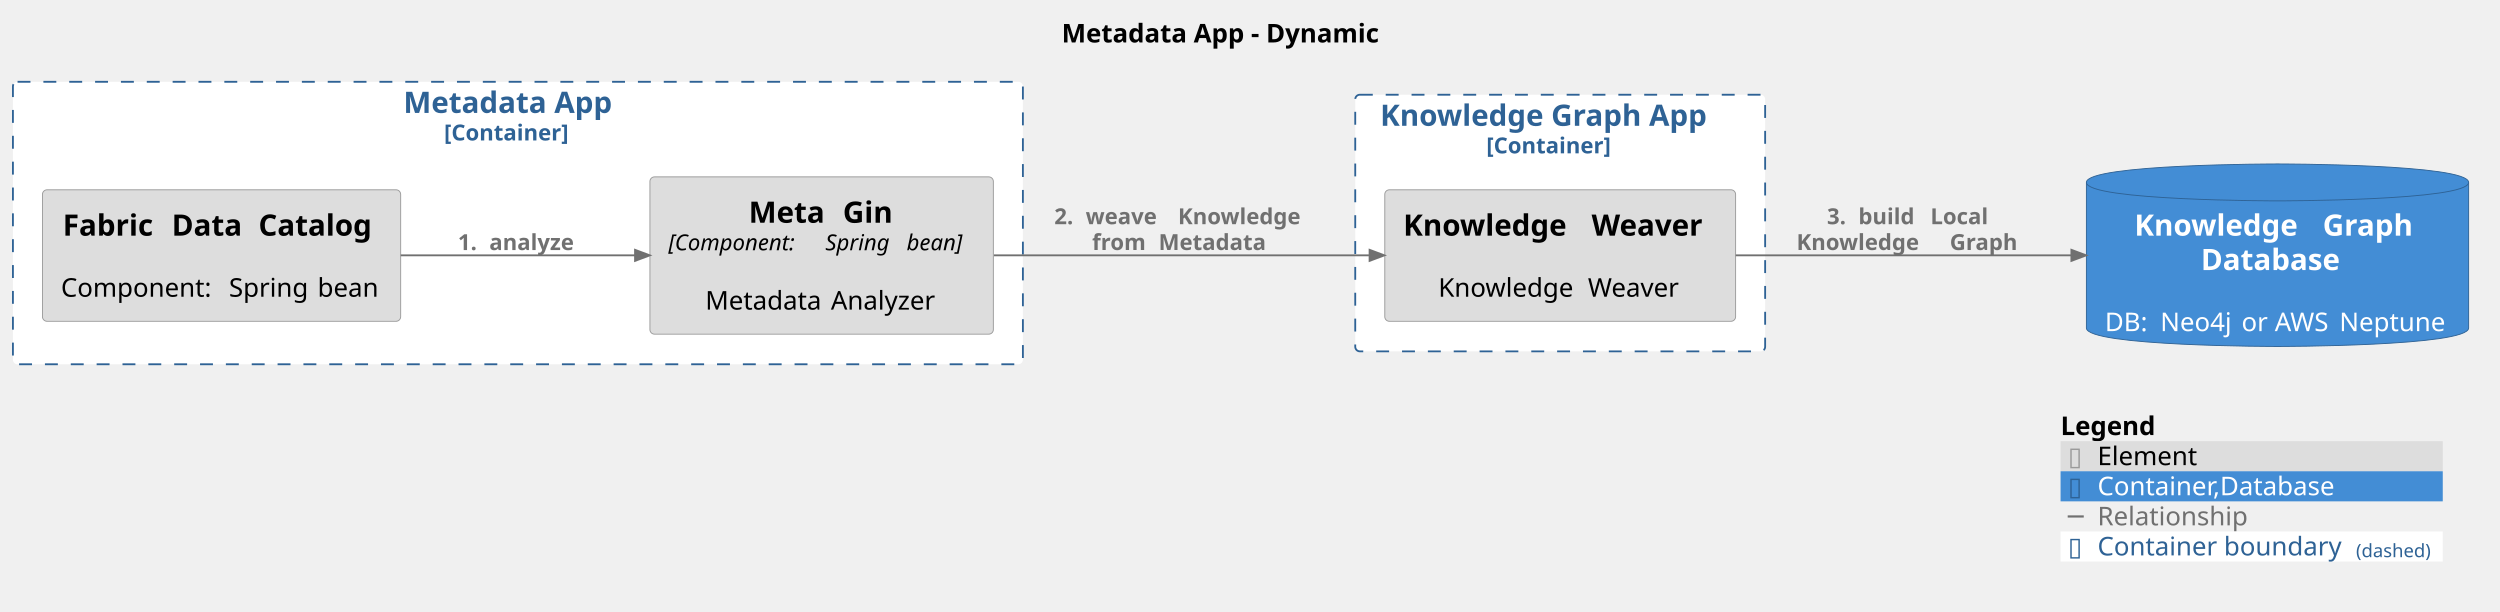
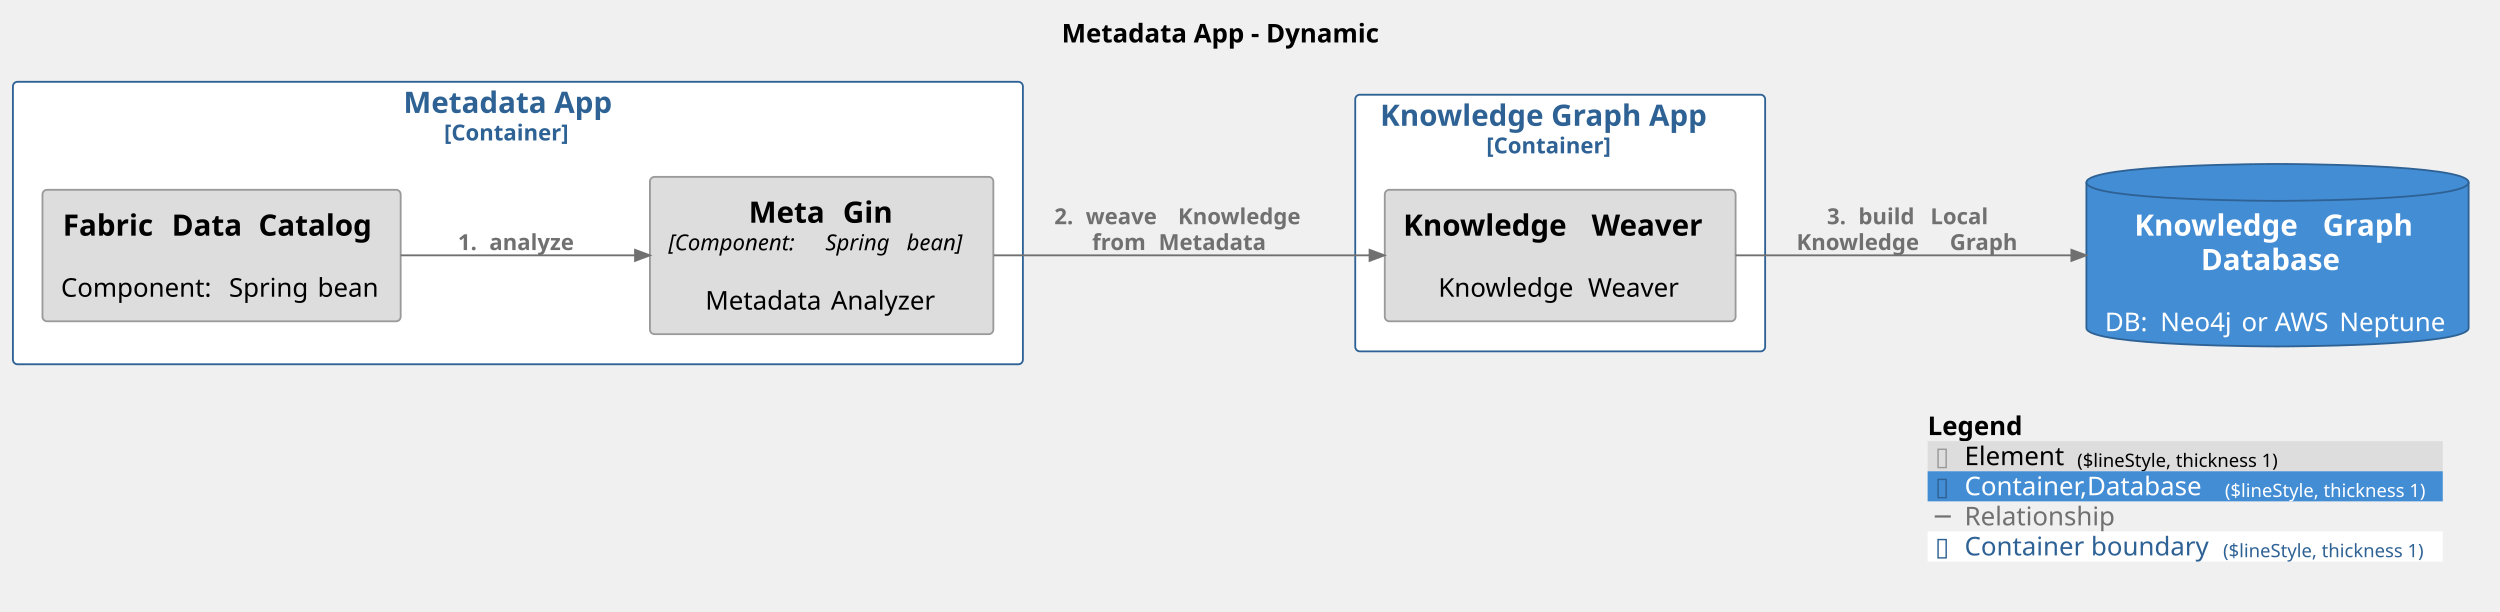
<svg xmlns="http://www.w3.org/2000/svg" contentStyleType="text/css" height="331px" preserveAspectRatio="none" style="width:1354px;height:331px;background:#FFFFFF;" version="1.1" viewBox="0 0 1354 331" width="1354px" zoomAndPan="magnify">
  <defs />
  <g>
    <text fill="#000000" font-family="sans-serif" font-size="14" font-weight="bold" lengthAdjust="spacing" textLength="190" x="575" y="22.995">Metadata App - Dynamic</text>
    <g id="cluster_DataFabric.KnowledgeGraphApp_boundary">
-       <rect fill="#FFFFFF" height="139" rx="2.5" ry="2.5" style="stroke:#2E6295;stroke-width:1.0;stroke-dasharray:7.0,7.0;" width="222" x="734" y="51.297" />
+       <rect fill="#FFFFFF" height="139" rx="2.5" ry="2.5" style="stroke:#2E6295;stroke-width:1.0;" width="222" x="734" y="51.297" />
      <text fill="#2E6295" font-family="sans-serif" font-size="16" font-weight="bold" lengthAdjust="spacing" textLength="195" x="747.5" y="68.148">Knowledge Graph App</text>
      <text fill="#2E6295" font-family="sans-serif" font-size="12" font-weight="bold" lengthAdjust="spacing" textLength="80" x="805" y="83.061">[Container]</text>
    </g>
    <g id="cluster_DataFabric.MetadataApp_boundary">
-       <rect fill="#FFFFFF" height="153" rx="2.5" ry="2.5" style="stroke:#2E6295;stroke-width:1.0;stroke-dasharray:7.0,7.0;" width="547" x="7" y="44.297" />
+       <rect fill="#FFFFFF" height="153" rx="2.5" ry="2.5" style="stroke:#2E6295;stroke-width:1.0;" width="547" x="7" y="44.297" />
      <text fill="#2E6295" font-family="sans-serif" font-size="16" font-weight="bold" lengthAdjust="spacing" textLength="124" x="218.5" y="61.148">Metadata App</text>
      <text fill="#2E6295" font-family="sans-serif" font-size="12" font-weight="bold" lengthAdjust="spacing" textLength="80" x="240.5" y="76.061">[Container]</text>
    </g>
    <g id="elem_DataFabric.KnowledgeGraphApp.KnowledgeWeaver">
-       <rect fill="#DDDDDD" height="71.219" rx="2.5" ry="2.5" style="stroke:#9A9A9A;stroke-width:0.5;" width="190" x="750" y="102.797" />
+       <rect fill="#DDDDDD" height="71.219" rx="2.5" ry="2.5" style="stroke:#9A9A9A;stroke-width:1.0;" width="190" x="750" y="102.797" />
      <text fill="#000000" font-family="sans-serif" font-size="16" font-weight="bold" lengthAdjust="spacing" textLength="96" x="760" y="127.648">Knowledge</text>
      <text fill="#000000" font-family="sans-serif" font-size="16" font-weight="bold" lengthAdjust="spacing" textLength="6" x="856" y="127.648"> </text>
      <text fill="#000000" font-family="sans-serif" font-size="16" font-weight="bold" lengthAdjust="spacing" textLength="68" x="862" y="127.648">Weaver</text>
      <text fill="#000000" font-family="sans-serif" font-size="14" lengthAdjust="spacing" textLength="4" x="843" y="144.417"> </text>
      <text fill="#000000" font-family="sans-serif" font-size="14" lengthAdjust="spacing" textLength="77" x="779" y="160.714">Knowledge</text>
      <text fill="#000000" font-family="sans-serif" font-size="14" lengthAdjust="spacing" textLength="4" x="856" y="160.714"> </text>
      <text fill="#000000" font-family="sans-serif" font-size="14" lengthAdjust="spacing" textLength="51" x="860" y="160.714">Weaver</text>
    </g>
    <g id="elem_DataFabric.MetadataApp.MetaGin">
-       <rect fill="#DDDDDD" height="85.188" rx="2.5" ry="2.5" style="stroke:#9A9A9A;stroke-width:0.5;" width="186" x="352" y="95.797" />
+       <rect fill="#DDDDDD" height="85.188" rx="2.5" ry="2.5" style="stroke:#9A9A9A;stroke-width:1.0;" width="186" x="352" y="95.797" />
      <text fill="#000000" font-family="sans-serif" font-size="16" font-weight="bold" lengthAdjust="spacing" textLength="45" x="405.5" y="120.648">Meta</text>
      <text fill="#000000" font-family="sans-serif" font-size="16" font-weight="bold" lengthAdjust="spacing" textLength="6" x="450.5" y="120.648"> </text>
      <text fill="#000000" font-family="sans-serif" font-size="16" font-weight="bold" lengthAdjust="spacing" textLength="28" x="456.5" y="120.648">Gin</text>
      <text fill="#000000" font-family="sans-serif" font-size="12" font-style="italic" lengthAdjust="spacing" textLength="81" x="362" y="135.56">[Component:</text>
      <text fill="#000000" font-family="sans-serif" font-size="12" font-style="italic" lengthAdjust="spacing" textLength="4" x="443" y="135.56"> </text>
      <text fill="#000000" font-family="sans-serif" font-size="12" font-style="italic" lengthAdjust="spacing" textLength="40" x="447" y="135.56">Spring</text>
      <text fill="#000000" font-family="sans-serif" font-size="12" font-style="italic" lengthAdjust="spacing" textLength="4" x="487" y="135.56"> </text>
      <text fill="#000000" font-family="sans-serif" font-size="12" font-style="italic" lengthAdjust="spacing" textLength="37" x="491" y="135.56">bean]</text>
      <text fill="#000000" font-family="sans-serif" font-size="14" lengthAdjust="spacing" textLength="4" x="443" y="151.386"> </text>
      <text fill="#000000" font-family="sans-serif" font-size="14" lengthAdjust="spacing" textLength="64" x="382" y="167.683">Metadata</text>
      <text fill="#000000" font-family="sans-serif" font-size="14" lengthAdjust="spacing" textLength="4" x="446" y="167.683"> </text>
      <text fill="#000000" font-family="sans-serif" font-size="14" lengthAdjust="spacing" textLength="58" x="450" y="167.683">Analyzer</text>
    </g>
    <g id="elem_DataFabric.MetadataApp.FabricDataCatalog">
-       <rect fill="#DDDDDD" height="71.219" rx="2.5" ry="2.5" style="stroke:#9A9A9A;stroke-width:0.5;" width="194" x="23" y="102.797" />
+       <rect fill="#DDDDDD" height="71.219" rx="2.5" ry="2.5" style="stroke:#9A9A9A;stroke-width:1.0;" width="194" x="23" y="102.797" />
      <text fill="#000000" font-family="sans-serif" font-size="16" font-weight="bold" lengthAdjust="spacing" textLength="53" x="34" y="127.648">Fabric</text>
      <text fill="#000000" font-family="sans-serif" font-size="16" font-weight="bold" lengthAdjust="spacing" textLength="6" x="87" y="127.648"> </text>
      <text fill="#000000" font-family="sans-serif" font-size="16" font-weight="bold" lengthAdjust="spacing" textLength="41" x="93" y="127.648">Data</text>
      <text fill="#000000" font-family="sans-serif" font-size="16" font-weight="bold" lengthAdjust="spacing" textLength="6" x="134" y="127.648"> </text>
      <text fill="#000000" font-family="sans-serif" font-size="16" font-weight="bold" lengthAdjust="spacing" textLength="66" x="140" y="127.648">Catalog</text>
      <text fill="#000000" font-family="sans-serif" font-size="14" lengthAdjust="spacing" textLength="4" x="118" y="144.417"> </text>
      <text fill="#000000" font-family="sans-serif" font-size="14" lengthAdjust="spacing" textLength="87" x="33" y="160.714">Component:</text>
      <text fill="#000000" font-family="sans-serif" font-size="14" lengthAdjust="spacing" textLength="4" x="120" y="160.714"> </text>
      <text fill="#000000" font-family="sans-serif" font-size="14" lengthAdjust="spacing" textLength="44" x="124" y="160.714">Spring</text>
      <text fill="#000000" font-family="sans-serif" font-size="14" lengthAdjust="spacing" textLength="4" x="168" y="160.714"> </text>
      <text fill="#000000" font-family="sans-serif" font-size="14" lengthAdjust="spacing" textLength="35" x="172" y="160.714">bean</text>
    </g>
    <g id="elem_DataFabric.KnowledgeGraphDatabase">
-       <path d="M1130,98.797 C1130,88.797 1233.5,88.797 1233.5,88.797 C1233.5,88.797 1337,88.797 1337,98.797 L1337,177.641 C1337,187.641 1233.5,187.641 1233.5,187.641 C1233.5,187.641 1130,187.641 1130,177.641 L1130,98.797 " fill="#438DD5" style="stroke:#2E6295;stroke-width:0.5;" />
-       <path d="M1130,98.797 C1130,108.797 1233.5,108.797 1233.5,108.797 C1233.5,108.797 1337,108.797 1337,98.797 " fill="none" style="stroke:#2E6295;stroke-width:0.5;" />
+       <path d="M1130,98.797 C1130,88.797 1233.5,88.797 1233.5,88.797 C1233.5,88.797 1337,88.797 1337,98.797 L1337,177.641 C1337,187.641 1233.5,187.641 1233.5,187.641 C1233.5,187.641 1130,187.641 1130,177.641 L1130,98.797 " fill="#438DD5" style="stroke:#2E6295;stroke-width:1.0;" />
+       <path d="M1130,98.797 C1130,108.797 1233.5,108.797 1233.5,108.797 C1233.5,108.797 1337,108.797 1337,98.797 " fill="none" style="stroke:#2E6295;stroke-width:1.0;" />
      <text fill="#FFFFFF" font-family="sans-serif" font-size="16" font-weight="bold" lengthAdjust="spacing" textLength="96" x="1156" y="127.648">Knowledge</text>
      <text fill="#FFFFFF" font-family="sans-serif" font-size="16" font-weight="bold" lengthAdjust="spacing" textLength="6" x="1252" y="127.648"> </text>
      <text fill="#FFFFFF" font-family="sans-serif" font-size="16" font-weight="bold" lengthAdjust="spacing" textLength="53" x="1258" y="127.648">Graph</text>
      <text fill="#FFFFFF" font-family="sans-serif" font-size="16" font-weight="bold" lengthAdjust="spacing" textLength="83" x="1192" y="146.273">Database</text>
      <text fill="#FFFFFF" font-family="sans-serif" font-size="14" lengthAdjust="spacing" textLength="4" x="1231.5" y="163.042"> </text>
      <text fill="#FFFFFF" font-family="sans-serif" font-size="14" lengthAdjust="spacing" textLength="26" x="1140" y="179.339">DB:</text>
      <text fill="#FFFFFF" font-family="sans-serif" font-size="14" lengthAdjust="spacing" textLength="4" x="1166" y="179.339"> </text>
      <text fill="#FFFFFF" font-family="sans-serif" font-size="14" lengthAdjust="spacing" textLength="40" x="1170" y="179.339">Neo4j</text>
      <text fill="#FFFFFF" font-family="sans-serif" font-size="14" lengthAdjust="spacing" textLength="4" x="1210" y="179.339"> </text>
      <text fill="#FFFFFF" font-family="sans-serif" font-size="14" lengthAdjust="spacing" textLength="14" x="1214" y="179.339">or</text>
      <text fill="#FFFFFF" font-family="sans-serif" font-size="14" lengthAdjust="spacing" textLength="4" x="1228" y="179.339"> </text>
      <text fill="#FFFFFF" font-family="sans-serif" font-size="14" lengthAdjust="spacing" textLength="31" x="1232" y="179.339">AWS</text>
      <text fill="#FFFFFF" font-family="sans-serif" font-size="14" lengthAdjust="spacing" textLength="4" x="1263" y="179.339"> </text>
      <text fill="#FFFFFF" font-family="sans-serif" font-size="14" lengthAdjust="spacing" textLength="60" x="1267" y="179.339">Neptune</text>
    </g>
    <g id="link_DataFabric.MetadataApp.FabricDataCatalog_DataFabric.MetadataApp.MetaGin">
-       <path d="M217.04,138.297 C257.05,138.297 303.51,138.297 343.94,138.297 " fill="none" id="DataFabric.MetadataApp.FabricDataCatalog-to-DataFabric.MetadataApp.MetaGin" style="stroke:#707070;stroke-width:1.0;" />
+       <path d="M217.04,138.297 C259.71,138.297 301.73,138.297 343.94,138.297 " fill="none" id="DataFabric.MetadataApp.FabricDataCatalog-to-DataFabric.MetadataApp.MetaGin" style="stroke:#707070;stroke-width:1.0;" />
      <polygon fill="#707070" points="351.94,138.297,343.94,135.297,343.94,141.297,351.94,138.297" style="stroke:#707070;stroke-width:1.0;" />
      <text fill="#707070" font-family="sans-serif" font-size="12" font-weight="bold" lengthAdjust="spacing" textLength="13" x="248" y="135.435">1.</text>
      <text fill="#707070" font-family="sans-serif" font-size="12" font-weight="bold" lengthAdjust="spacing" textLength="4" x="261" y="135.435"> </text>
      <text fill="#707070" font-family="sans-serif" font-size="12" font-weight="bold" lengthAdjust="spacing" textLength="56" x="265" y="135.435">analyze</text>
    </g>
    <g id="link_DataFabric.MetadataApp.MetaGin_DataFabric.KnowledgeGraphApp.KnowledgeWeaver">
-       <path d="M538.31,138.297 C599.08,138.297 678.68,138.297 741.43,138.297 " fill="none" id="DataFabric.MetadataApp.MetaGin-to-DataFabric.KnowledgeGraphApp.KnowledgeWeaver" style="stroke:#707070;stroke-width:1.0;" />
+       <path d="M538.31,138.297 C601.8,138.297 677.87,138.297 741.77,138.297 " fill="none" id="DataFabric.MetadataApp.MetaGin-to-DataFabric.KnowledgeGraphApp.KnowledgeWeaver" style="stroke:#707070;stroke-width:1.0;" />
      <polygon fill="#707070" points="749.77,138.297,741.77,135.297,741.77,141.297,749.77,138.297" style="stroke:#707070;stroke-width:1.0;" />
      <text fill="#707070" font-family="sans-serif" font-size="12" font-weight="bold" lengthAdjust="spacing" textLength="13" x="571" y="121.436">2.</text>
      <text fill="#707070" font-family="sans-serif" font-size="12" font-weight="bold" lengthAdjust="spacing" textLength="4" x="584" y="121.436"> </text>
      <text fill="#707070" font-family="sans-serif" font-size="12" font-weight="bold" lengthAdjust="spacing" textLength="46" x="588" y="121.436">weave</text>
      <text fill="#707070" font-family="sans-serif" font-size="12" font-weight="bold" lengthAdjust="spacing" textLength="4" x="634" y="121.436"> </text>
      <text fill="#707070" font-family="sans-serif" font-size="12" font-weight="bold" lengthAdjust="spacing" textLength="79" x="638" y="121.436">Knowledge</text>
      <text fill="#707070" font-family="sans-serif" font-size="12" font-weight="bold" lengthAdjust="spacing" textLength="32" x="591.5" y="135.404">from</text>
      <text fill="#707070" font-family="sans-serif" font-size="12" font-weight="bold" lengthAdjust="spacing" textLength="4" x="623.5" y="135.404"> </text>
      <text fill="#707070" font-family="sans-serif" font-size="12" font-weight="bold" lengthAdjust="spacing" textLength="69" x="627.5" y="135.404">Metadata</text>
    </g>
    <g id="link_DataFabric.KnowledgeGraphApp.KnowledgeWeaver_DataFabric.KnowledgeGraphDatabase">
-       <path d="M940.05,138.297 C994.9,138.297 1064.37,138.297 1121.84,138.297 " fill="none" id="DataFabric.KnowledgeGraphApp.KnowledgeWeaver-to-DataFabric.KnowledgeGraphDatabase" style="stroke:#707070;stroke-width:1.0;" />
+       <path d="M940.05,138.297 C997.48,138.297 1062.94,138.297 1121.87,138.297 " fill="none" id="DataFabric.KnowledgeGraphApp.KnowledgeWeaver-to-DataFabric.KnowledgeGraphDatabase" style="stroke:#707070;stroke-width:1.0;" />
      <polygon fill="#707070" points="1129.87,138.297,1121.87,135.297,1121.87,141.297,1129.87,138.297" style="stroke:#707070;stroke-width:1.0;" />
      <text fill="#707070" font-family="sans-serif" font-size="12" font-weight="bold" lengthAdjust="spacing" textLength="13" x="989.5" y="121.436">3.</text>
      <text fill="#707070" font-family="sans-serif" font-size="12" font-weight="bold" lengthAdjust="spacing" textLength="4" x="1002.5" y="121.436"> </text>
      <text fill="#707070" font-family="sans-serif" font-size="12" font-weight="bold" lengthAdjust="spacing" textLength="35" x="1006.5" y="121.436">build</text>
      <text fill="#707070" font-family="sans-serif" font-size="12" font-weight="bold" lengthAdjust="spacing" textLength="4" x="1041.5" y="121.436"> </text>
      <text fill="#707070" font-family="sans-serif" font-size="12" font-weight="bold" lengthAdjust="spacing" textLength="37" x="1045.5" y="121.436">Local</text>
      <text fill="#707070" font-family="sans-serif" font-size="12" font-weight="bold" lengthAdjust="spacing" textLength="79" x="973" y="135.404">Knowledge</text>
      <text fill="#707070" font-family="sans-serif" font-size="12" font-weight="bold" lengthAdjust="spacing" textLength="4" x="1052" y="135.404"> </text>
      <text fill="#707070" font-family="sans-serif" font-size="12" font-weight="bold" lengthAdjust="spacing" textLength="43" x="1056" y="135.404">Graph</text>
    </g>
-     <rect fill="none" height="16.297" style="stroke:none;stroke-width:1.0;" width="207" x="1116" y="222.641" />
-     <text fill="#000000" font-family="sans-serif" font-size="14" font-weight="bold" lengthAdjust="spacing" textLength="59" x="1116" y="235.636">Legend</text>
-     <text fill="#FFFFFF" font-family="sans-serif" font-size="14" lengthAdjust="spacing" textLength="4" x="1175" y="235.636"> </text>
-     <rect fill="#DDDDDD" height="16.297" style="stroke:none;stroke-width:1.0;" width="207" x="1116" y="238.938" />
-     <text fill="#9A9A9A" font-family="sans-serif" font-size="14" lengthAdjust="spacing" textLength="8" x="1120" y="251.933">▯</text>
-     <text fill="#FFFFFF" font-family="sans-serif" font-size="14" lengthAdjust="spacing" textLength="4" x="1128" y="251.933"> </text>
-     <text fill="#000000" font-family="sans-serif" font-size="14" lengthAdjust="spacing" textLength="57" x="1136" y="251.933">Element</text>
-     <text fill="#FFFFFF" font-family="sans-serif" font-size="14" lengthAdjust="spacing" textLength="4" x="1197" y="251.933"> </text>
-     <rect fill="#438DD5" height="16.297" style="stroke:none;stroke-width:1.0;" width="207" x="1116" y="255.234" />
-     <text fill="#2E6295" font-family="sans-serif" font-size="14" lengthAdjust="spacing" textLength="8" x="1120" y="268.229">▯</text>
-     <text fill="#FFFFFF" font-family="sans-serif" font-size="14" lengthAdjust="spacing" textLength="4" x="1128" y="268.229"> </text>
-     <text fill="#FFFFFF" font-family="sans-serif" font-size="14" lengthAdjust="spacing" textLength="137" x="1136" y="268.229">Container,Database</text>
-     <text fill="#FFFFFF" font-family="sans-serif" font-size="14" lengthAdjust="spacing" textLength="4" x="1277" y="268.229"> </text>
-     <text fill="#707070" font-family="sans-serif" font-size="14" lengthAdjust="spacing" textLength="8" x="1120" y="284.526">─</text>
-     <text fill="#FFFFFF" font-family="sans-serif" font-size="14" lengthAdjust="spacing" textLength="4" x="1128" y="284.526"> </text>
-     <text fill="#707070" font-family="sans-serif" font-size="14" lengthAdjust="spacing" textLength="85" x="1136" y="284.526">Relationship</text>
-     <text fill="#FFFFFF" font-family="sans-serif" font-size="14" lengthAdjust="spacing" textLength="4" x="1225" y="284.526"> </text>
-     <rect fill="#FFFFFF" height="16.297" style="stroke:none;stroke-width:1.0;" width="207" x="1116" y="287.828" />
-     <text fill="#2E6295" font-family="sans-serif" font-size="14" lengthAdjust="spacing" textLength="8" x="1120" y="300.823">▯</text>
-     <text fill="#FFFFFF" font-family="sans-serif" font-size="14" lengthAdjust="spacing" textLength="4" x="1128" y="300.823"> </text>
-     <text fill="#2E6295" font-family="sans-serif" font-size="14" lengthAdjust="spacing" textLength="136" x="1136" y="300.823">Container boundary</text>
-     <text fill="#2E6295" font-family="sans-serif" font-size="10" lengthAdjust="spacing" textLength="43" x="1276" y="301.767">(dashed)</text>
-     <text fill="#FFFFFF" font-family="sans-serif" font-size="14" lengthAdjust="spacing" textLength="4" x="1319" y="300.823"> </text>
-     <line style="stroke:none;stroke-width:1.0;" x1="1116" x2="1323" y1="222.641" y2="222.641" />
-     <line style="stroke:none;stroke-width:1.0;" x1="1116" x2="1323" y1="238.938" y2="238.938" />
-     <line style="stroke:none;stroke-width:1.0;" x1="1116" x2="1323" y1="255.234" y2="255.234" />
-     <line style="stroke:none;stroke-width:1.0;" x1="1116" x2="1323" y1="271.531" y2="271.531" />
-     <line style="stroke:none;stroke-width:1.0;" x1="1116" x2="1323" y1="287.828" y2="287.828" />
-     <line style="stroke:none;stroke-width:1.0;" x1="1116" x2="1323" y1="304.125" y2="304.125" />
-     <line style="stroke:none;stroke-width:1.0;" x1="1116" x2="1116" y1="222.641" y2="304.125" />
+     <rect fill="none" height="16.297" style="stroke:none;stroke-width:1.0;" width="279" x="1044" y="222.641" />
+     <text fill="#000000" font-family="sans-serif" font-size="14" font-weight="bold" lengthAdjust="spacing" textLength="59" x="1044" y="235.636">Legend</text>
+     <text fill="#FFFFFF" font-family="sans-serif" font-size="14" lengthAdjust="spacing" textLength="4" x="1103" y="235.636"> </text>
+     <rect fill="#DDDDDD" height="16.297" style="stroke:none;stroke-width:1.0;" width="279" x="1044" y="238.938" />
+     <text fill="#9A9A9A" font-family="sans-serif" font-size="14" lengthAdjust="spacing" textLength="8" x="1048" y="251.933">▯</text>
+     <text fill="#FFFFFF" font-family="sans-serif" font-size="14" lengthAdjust="spacing" textLength="4" x="1056" y="251.933"> </text>
+     <text fill="#000000" font-family="sans-serif" font-size="14" lengthAdjust="spacing" textLength="57" x="1064" y="251.933">Element</text>
+     <text fill="#000000" font-family="sans-serif" font-size="10" lengthAdjust="spacing" textLength="114" x="1125" y="252.876">($lineStyle, thickness 1)</text>
+     <text fill="#FFFFFF" font-family="sans-serif" font-size="14" lengthAdjust="spacing" textLength="4" x="1239" y="251.933"> </text>
+     <rect fill="#438DD5" height="16.297" style="stroke:none;stroke-width:1.0;" width="279" x="1044" y="255.234" />
+     <text fill="#2E6295" font-family="sans-serif" font-size="14" lengthAdjust="spacing" textLength="8" x="1048" y="268.229">▯</text>
+     <text fill="#FFFFFF" font-family="sans-serif" font-size="14" lengthAdjust="spacing" textLength="4" x="1056" y="268.229"> </text>
+     <text fill="#FFFFFF" font-family="sans-serif" font-size="14" lengthAdjust="spacing" textLength="137" x="1064" y="268.229">Container,Database</text>
+     <text fill="#FFFFFF" font-family="sans-serif" font-size="10" lengthAdjust="spacing" textLength="114" x="1205" y="269.173">($lineStyle, thickness 1)</text>
+     <text fill="#FFFFFF" font-family="sans-serif" font-size="14" lengthAdjust="spacing" textLength="4" x="1319" y="268.229"> </text>
+     <text fill="#707070" font-family="sans-serif" font-size="14" lengthAdjust="spacing" textLength="8" x="1048" y="284.526">─</text>
+     <text fill="#FFFFFF" font-family="sans-serif" font-size="14" lengthAdjust="spacing" textLength="4" x="1056" y="284.526"> </text>
+     <text fill="#707070" font-family="sans-serif" font-size="14" lengthAdjust="spacing" textLength="85" x="1064" y="284.526">Relationship</text>
+     <text fill="#FFFFFF" font-family="sans-serif" font-size="14" lengthAdjust="spacing" textLength="4" x="1153" y="284.526"> </text>
+     <rect fill="#FFFFFF" height="16.297" style="stroke:none;stroke-width:1.0;" width="279" x="1044" y="287.828" />
+     <text fill="#2E6295" font-family="sans-serif" font-size="14" lengthAdjust="spacing" textLength="8" x="1048" y="300.823">▯</text>
+     <text fill="#FFFFFF" font-family="sans-serif" font-size="14" lengthAdjust="spacing" textLength="4" x="1056" y="300.823"> </text>
+     <text fill="#2E6295" font-family="sans-serif" font-size="14" lengthAdjust="spacing" textLength="136" x="1064" y="300.823">Container boundary</text>
+     <text fill="#2E6295" font-family="sans-serif" font-size="10" lengthAdjust="spacing" textLength="114" x="1204" y="301.767">($lineStyle, thickness 1)</text>
+     <text fill="#FFFFFF" font-family="sans-serif" font-size="14" lengthAdjust="spacing" textLength="4" x="1318" y="300.823"> </text>
+     <line style="stroke:none;stroke-width:1.0;" x1="1044" x2="1323" y1="222.641" y2="222.641" />
+     <line style="stroke:none;stroke-width:1.0;" x1="1044" x2="1323" y1="238.938" y2="238.938" />
+     <line style="stroke:none;stroke-width:1.0;" x1="1044" x2="1323" y1="255.234" y2="255.234" />
+     <line style="stroke:none;stroke-width:1.0;" x1="1044" x2="1323" y1="271.531" y2="271.531" />
+     <line style="stroke:none;stroke-width:1.0;" x1="1044" x2="1323" y1="287.828" y2="287.828" />
+     <line style="stroke:none;stroke-width:1.0;" x1="1044" x2="1323" y1="304.125" y2="304.125" />
+     <line style="stroke:none;stroke-width:1.0;" x1="1044" x2="1044" y1="222.641" y2="304.125" />
    <line style="stroke:none;stroke-width:1.0;" x1="1323" x2="1323" y1="222.641" y2="304.125" />
  </g>
</svg>
